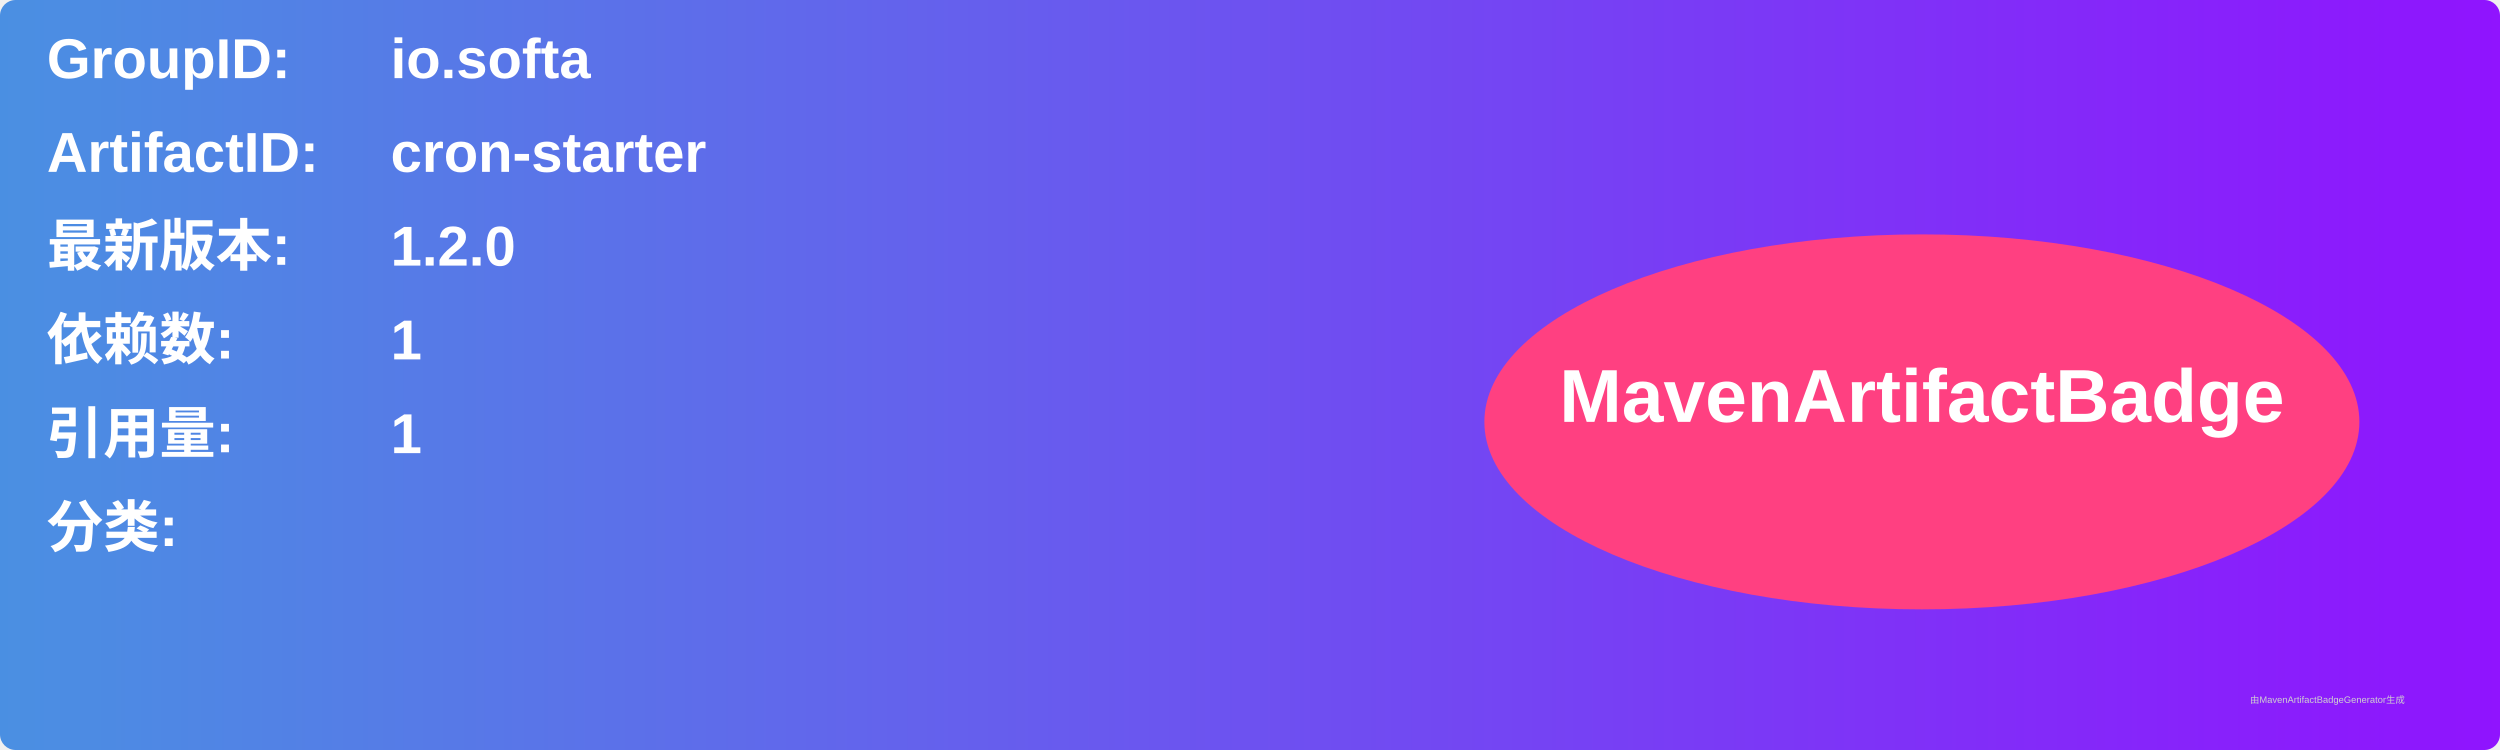
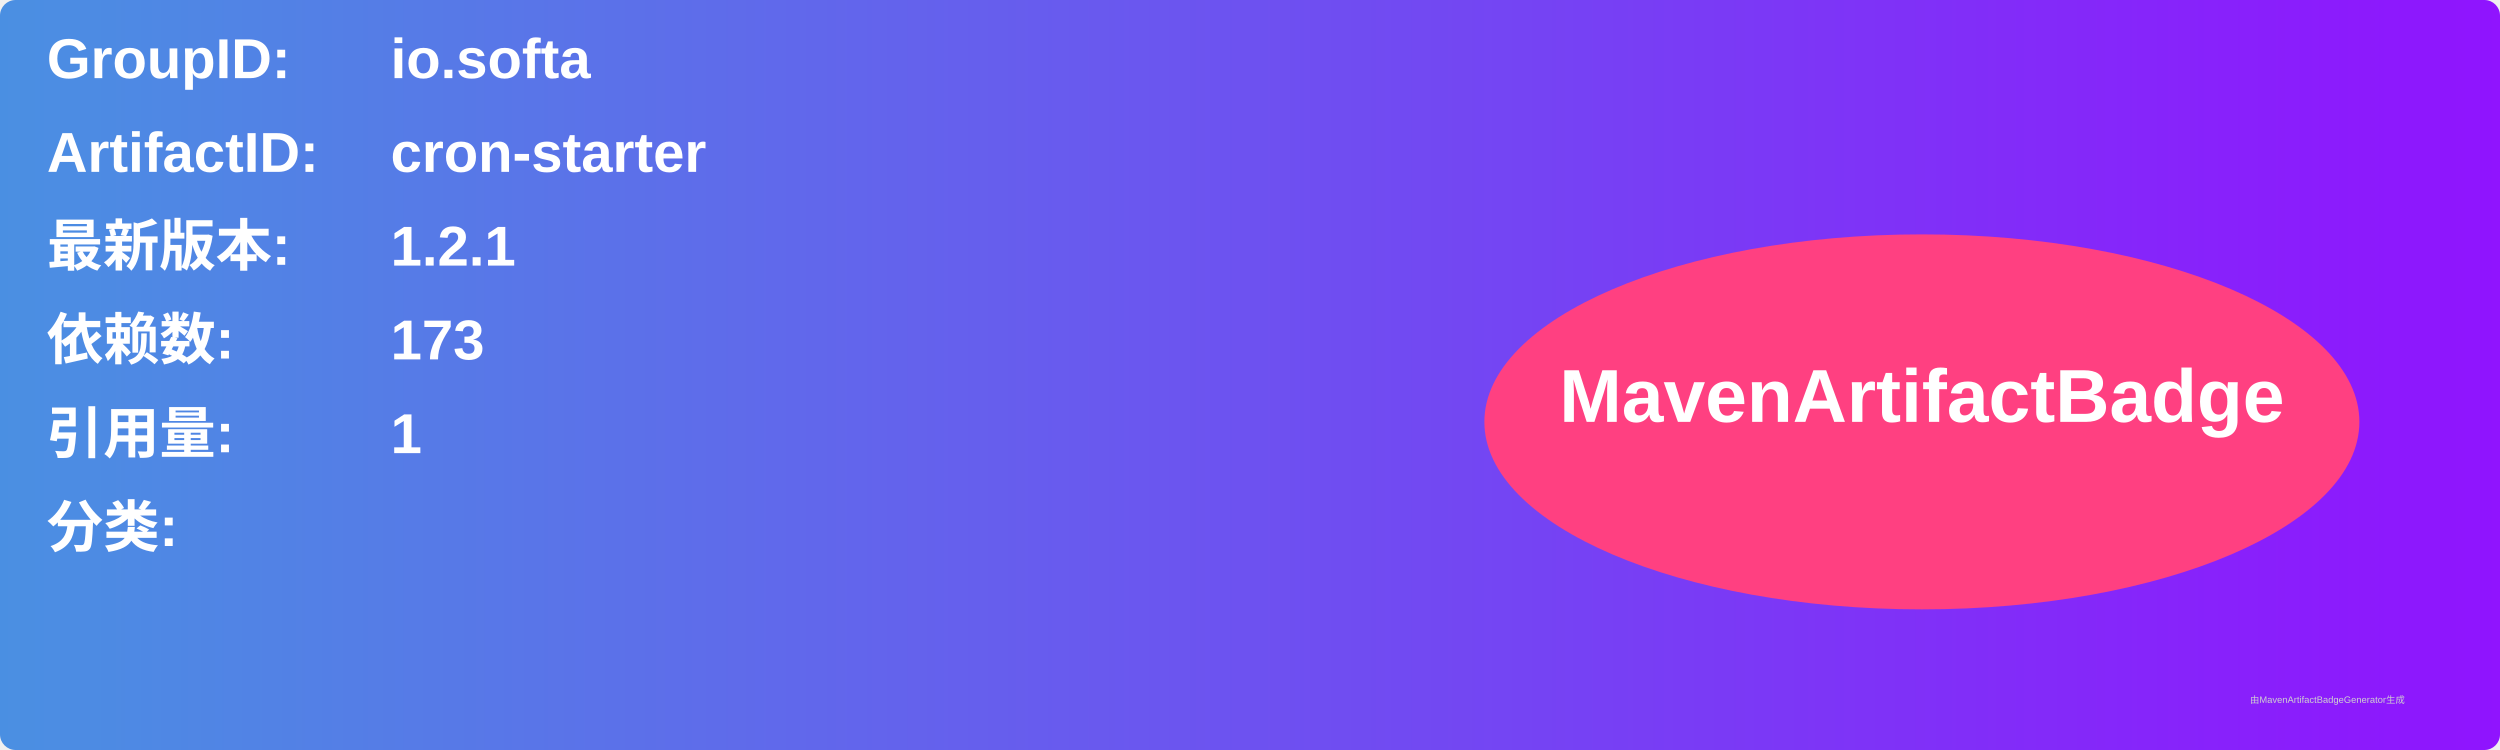
<svg xmlns="http://www.w3.org/2000/svg" width="800" height="240" viewBox="0 0 800 240">
  <linearGradient id="grad" x1="0%" y1="0%" x2="100%" y2="0%">
    <stop offset="0%" stop-color="#4a90e2" />
    <stop offset="100%" stop-color="#9013fe" />
  </linearGradient>
  <rect width="100%" height="100%" rx="5" ry="5" fill="url(#grad)" />
  <g transform="translate(15, 15)">
    <text x="0" y="10" font-family="Arial" font-size="18" fill="white" font-weight="bold" width="260">GroupID:</text>
    <text x="110" y="10" font-family="Arial" font-size="18" fill="white" font-weight="bold" width="460">io.softa</text>
    <text x="0" y="40" font-family="Arial" font-size="18" fill="white" font-weight="bold" width="260">ArtifactID:</text>
    <text x="110" y="40" font-family="Arial" font-size="18" fill="white" font-weight="bold" width="460">cron-starter</text>
    <text x="0" y="70" font-family="Arial" font-size="18" fill="white" font-weight="bold">最新版本:</text>
    <text x="110" y="70" font-family="Arial" font-size="18" fill="white" font-weight="bold">
-       <tspan font-weight="bold">1.2.0</tspan>
+       <tspan font-weight="bold">1.2.1</tspan>
    </text>
    <text x="0" y="100" font-family="Arial" font-size="18" fill="white" font-weight="bold">依赖数: </text>
    <text x="110" y="100" font-family="Arial" font-size="18" fill="white">
-       <tspan font-weight="bold">1</tspan>
+       <tspan font-weight="bold">173</tspan>
    </text>
    <text x="0" y="130" font-family="Arial" font-size="18" fill="white" font-weight="bold">引用量: </text>
    <text x="110" y="130" font-family="Arial" font-size="18" fill="white">
      <tspan font-weight="bold">1</tspan>
    </text>
    <text x="0" y="160" font-family="Arial" font-size="18" fill="white" font-weight="bold">分类:</text>
    <text x="10" y="190" font-family="Arial" font-size="10" fill="white">
      <tspan font-weight="bold" />
    </text>
    <ellipse cx="600" cy="120" rx="140" ry="60" fill="#ff4081" />
    <text x="600" y="120" text-anchor="middle" font-family="Arial" font-size="24" fill="white" font-weight="bold">MavenArtifactBadge</text>
  </g>
  <text x="720" y="225" font-family="Arial" font-size="3" fill="#d0d0d0">由MavenArtifactBadgeGenerator生成</text>
</svg>
